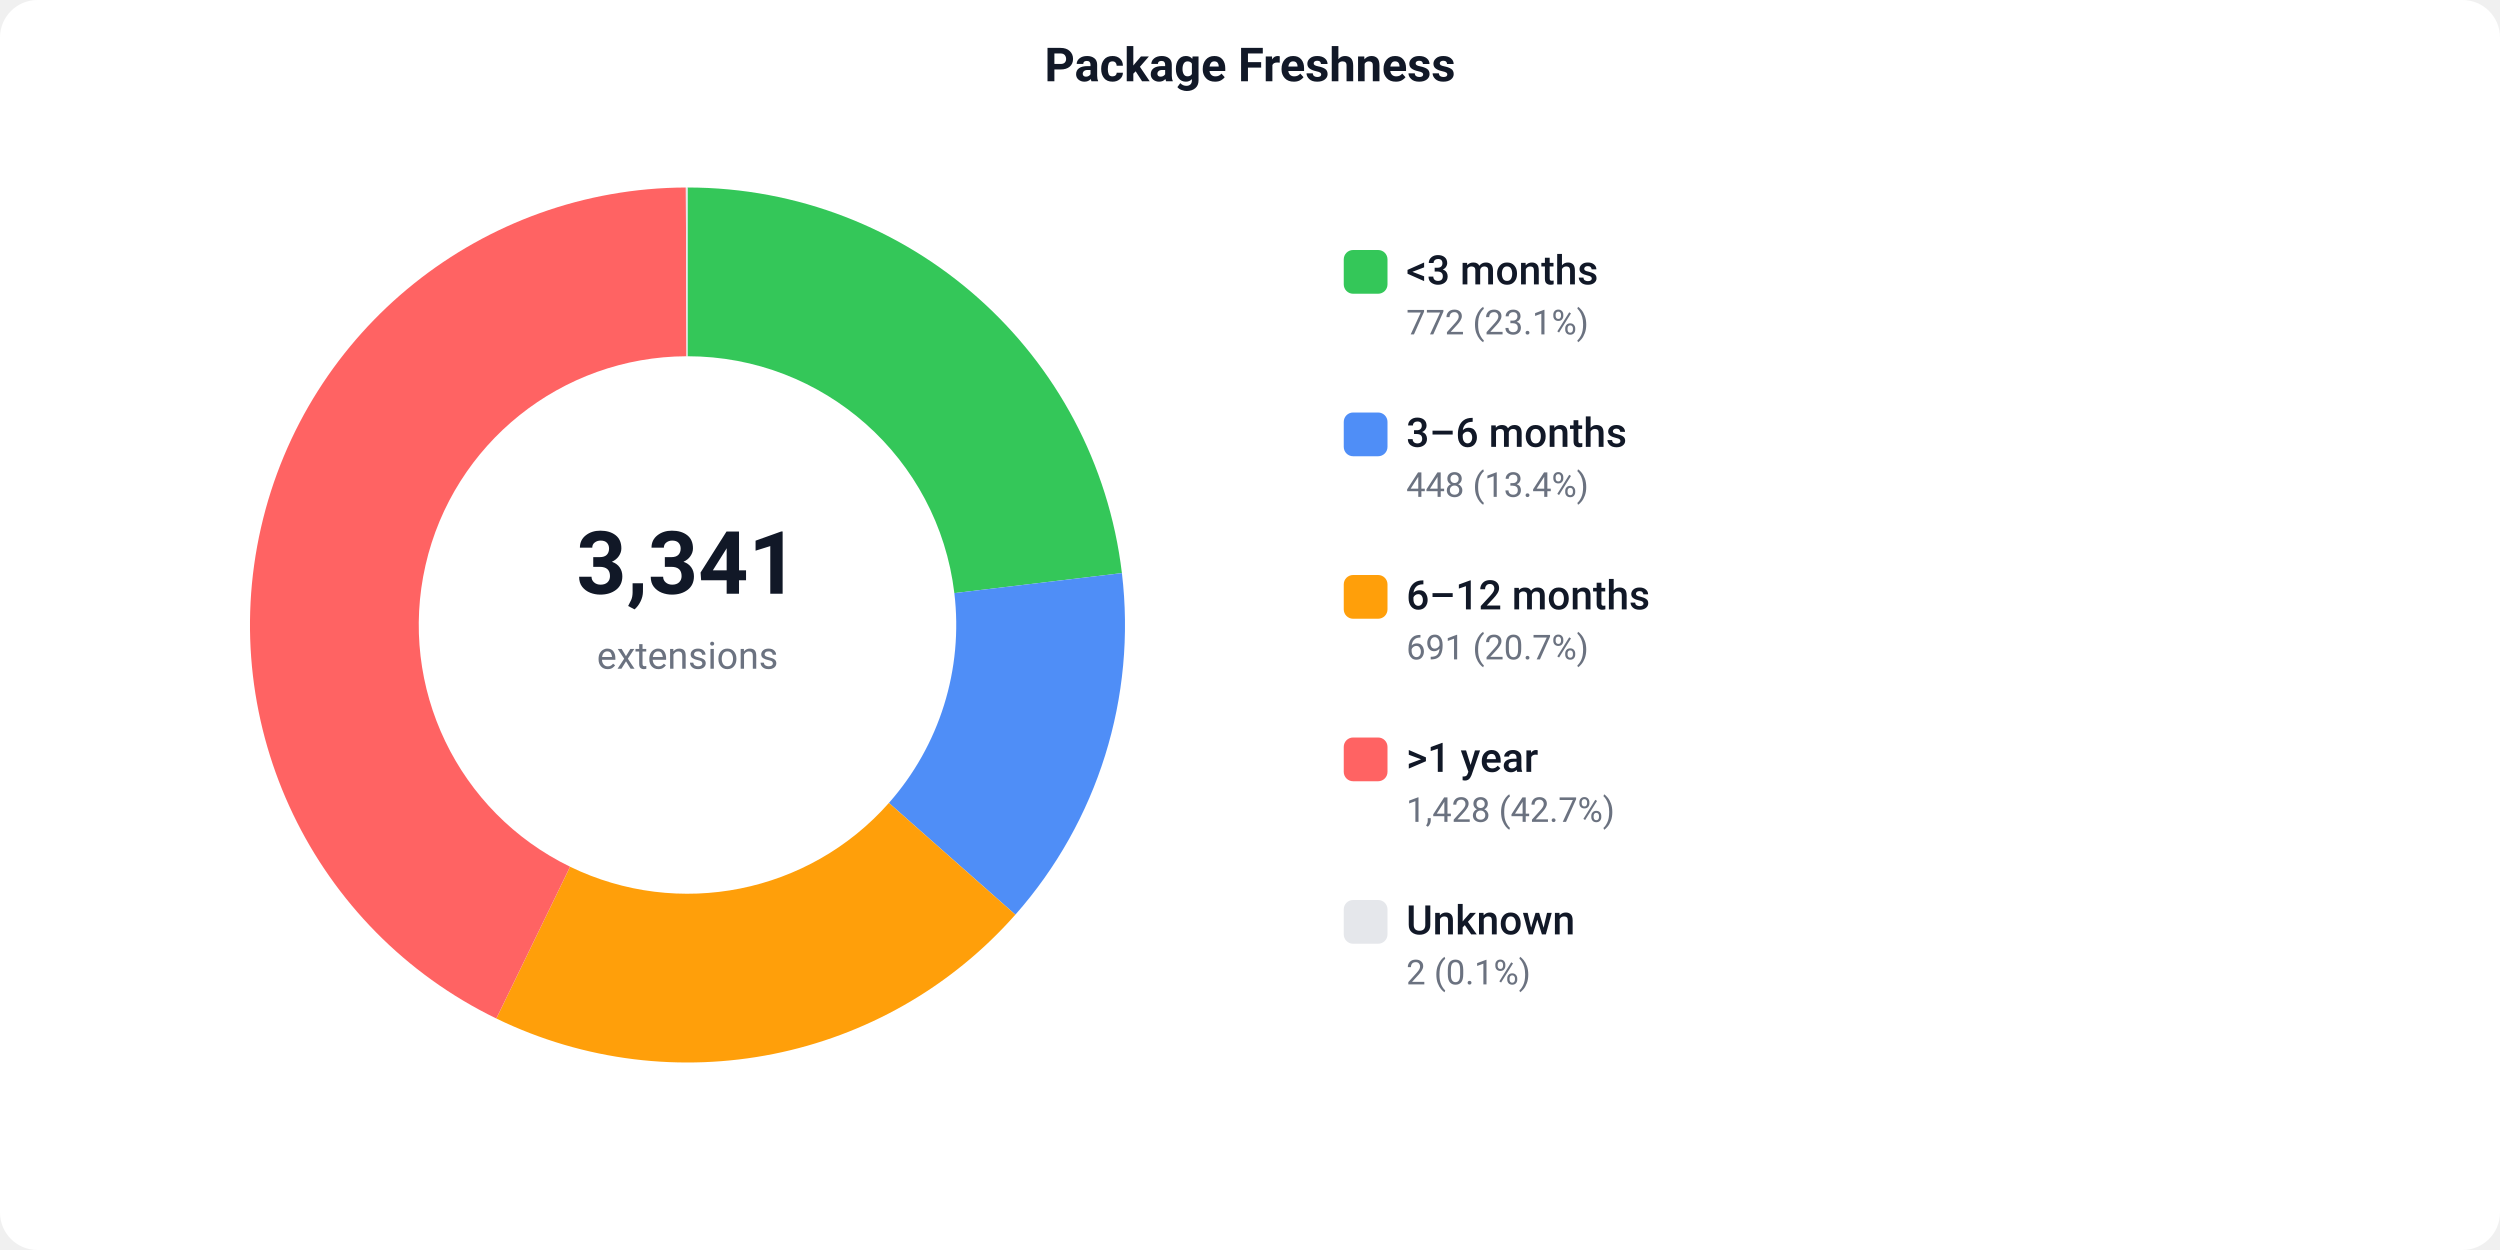
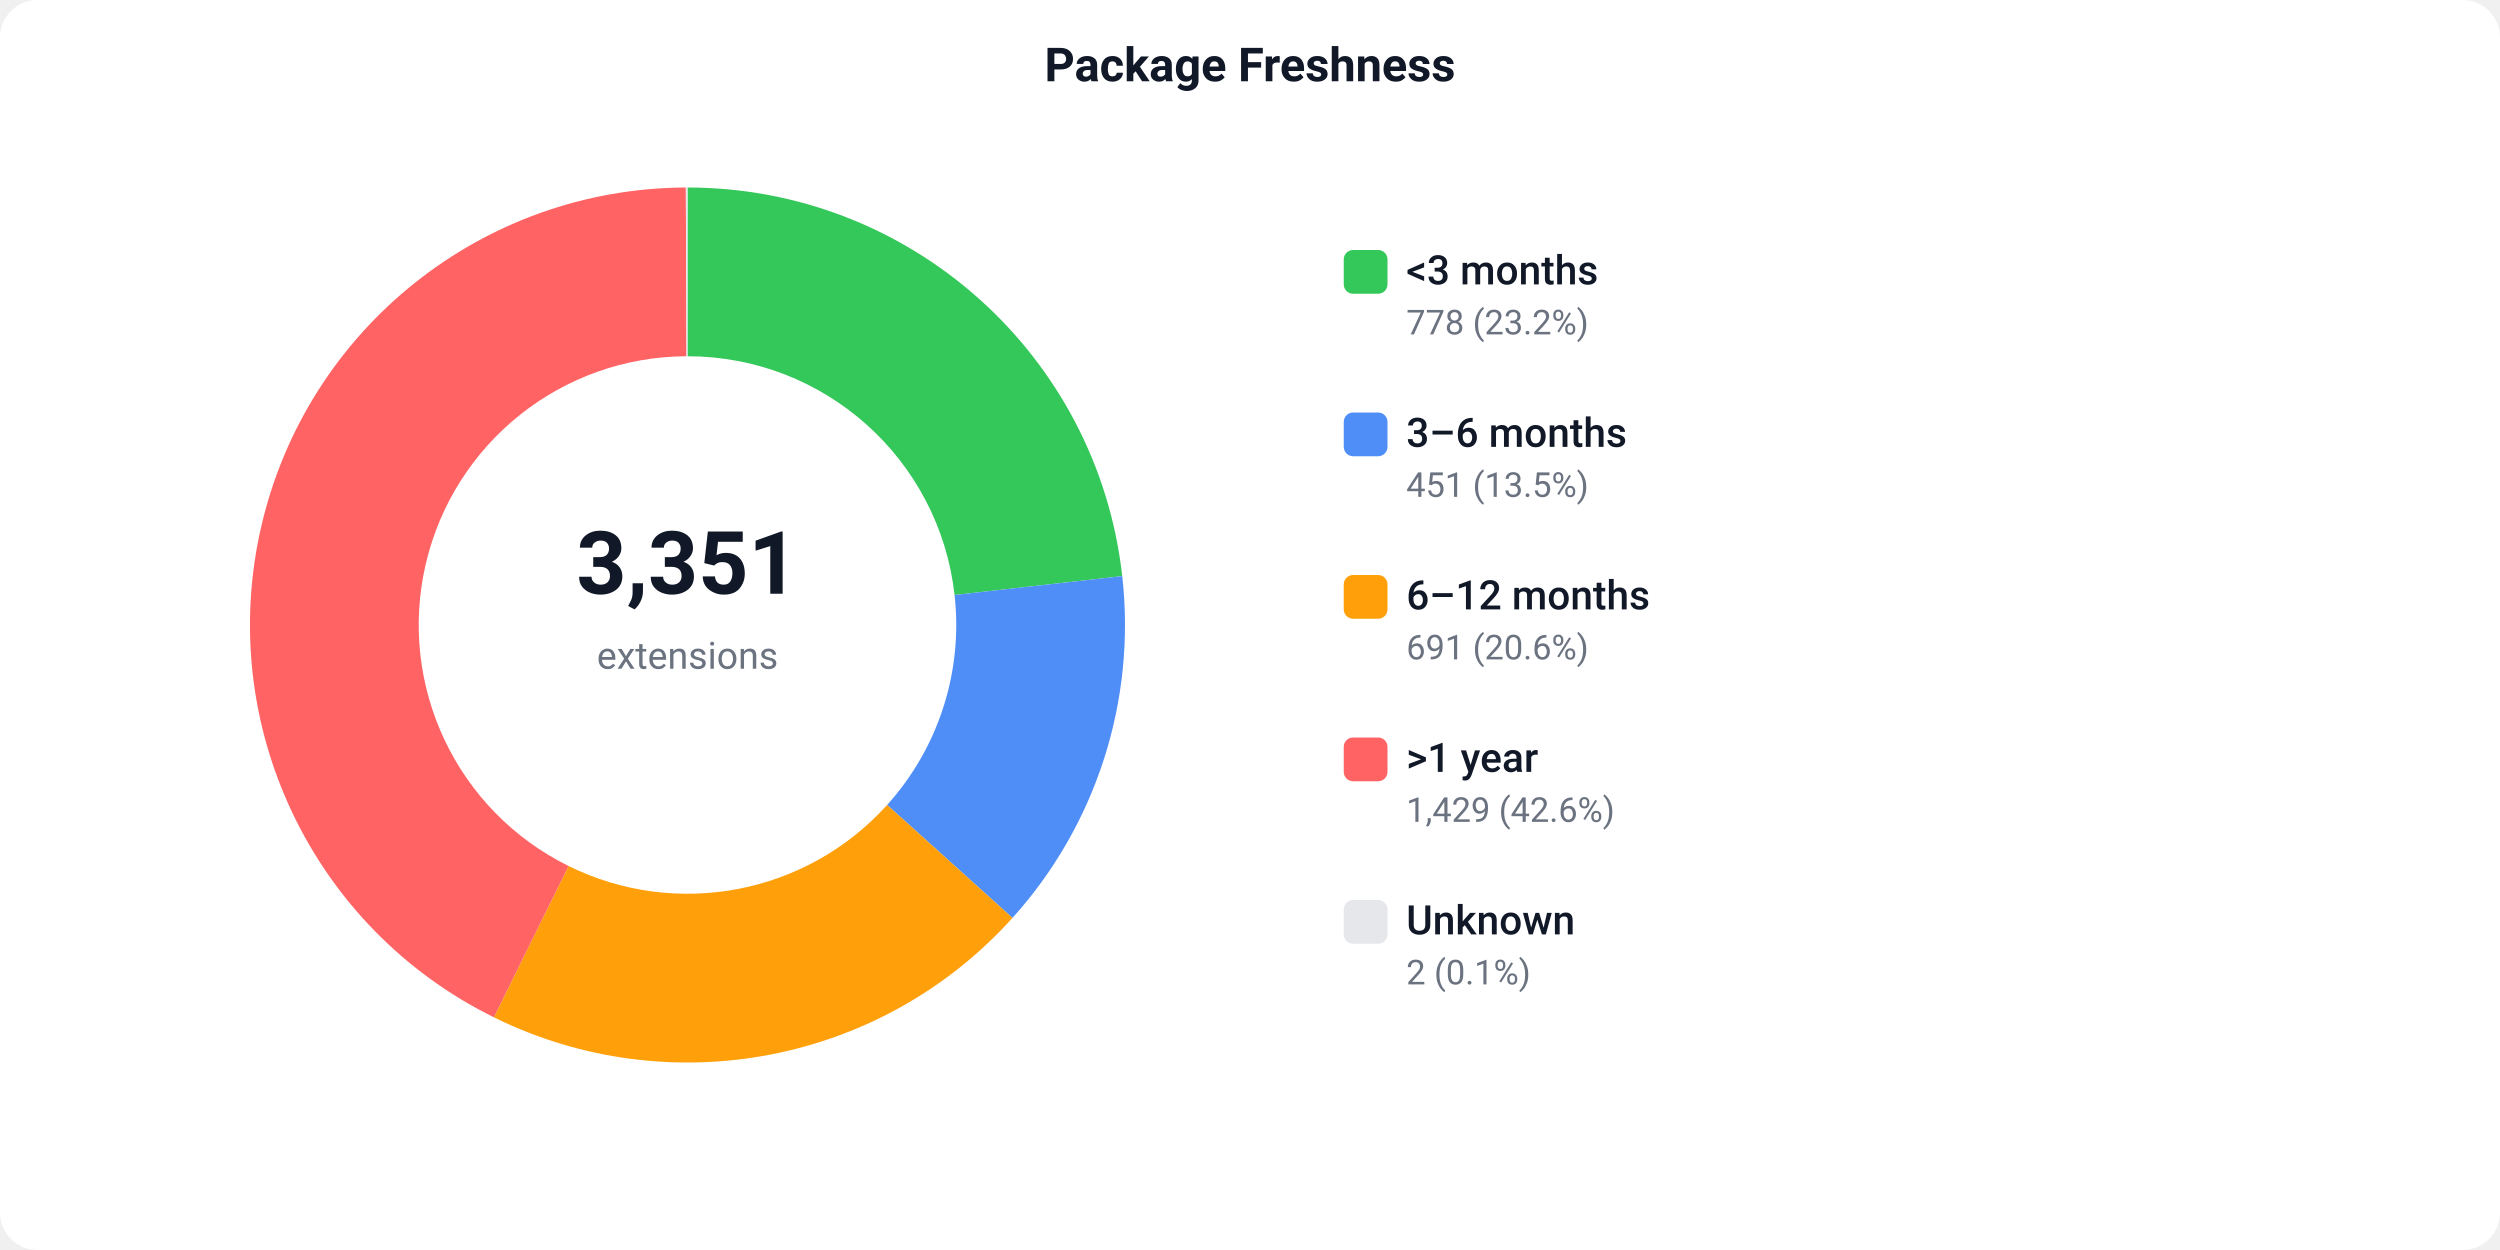
<svg xmlns="http://www.w3.org/2000/svg" width="800" height="400" viewBox="0 0 800 400">
  <defs>
    <style>text { font-family: -apple-system, BlinkMacSystemFont, 'Segoe UI', Roboto, sans-serif; }</style>
  </defs>
  <rect width="800" height="400" fill="#ffffff" rx="12" />
  <text x="400" y="26" text-anchor="middle" font-size="15" font-weight="600" fill="#111827">Package Freshness</text>
-   <path d="M 220.00 60.00 A 140 140 0 0 1 359.01 183.39 L 305.39 189.79 A 86 86 0 0 0 220.00 114.00 Z" fill="#34C759" />
-   <path d="M 359.01 183.39 A 140 140 0 0 1 324.92 292.69 L 284.45 256.94 A 86 86 0 0 0 305.39 189.79 Z" fill="#4F8EF7" />
-   <path d="M 324.92 292.69 A 140 140 0 0 1 158.82 325.92 L 182.42 277.35 A 86 86 0 0 0 284.45 256.94 Z" fill="#FF9F0A" />
-   <path d="M 158.82 325.92 A 140 140 0 0 1 219.47 60.00 L 219.68 114.00 A 86 86 0 0 0 182.42 277.35 Z" fill="#FF6363" />
+   <path d="M 220.00 60.00 A 140 140 0 0 1 359.12 184.35 L 305.46 190.39 A 86 86 0 0 0 220.00 114.00 Z" fill="#34C759" />
+   <path d="M 359.12 184.35 A 140 140 0 0 1 323.99 293.74 L 283.88 257.58 A 86 86 0 0 0 305.46 190.39 Z" fill="#4F8EF7" />
+   <path d="M 323.99 293.74 A 140 140 0 0 1 158.04 325.54 L 181.94 277.12 A 86 86 0 0 0 283.88 257.58 Z" fill="#FF9F0A" />
+   <path d="M 158.04 325.54 A 140 140 0 0 1 219.47 60.00 L 219.68 114.00 A 86 86 0 0 0 181.94 277.12 Z" fill="#FF6363" />
  <path d="M 219.47 60.00 A 140 140 0 0 1 220.00 60.00 L 220.00 114.00 A 86 86 0 0 0 219.68 114.00 Z" fill="#e5e7eb" />
-   <text x="220" y="190" text-anchor="middle" font-size="28" font-weight="700" fill="#111827">3,341</text>
+   <text x="220" y="190" text-anchor="middle" font-size="28" font-weight="700" fill="#111827">3,351</text>
  <text x="220" y="214" text-anchor="middle" font-size="12" fill="#6b7280">extensions</text>
  <rect x="430" y="80" width="14" height="14" fill="#34C759" rx="3" />
  <text x="450" y="91" font-size="13" font-weight="500" fill="#111827">&lt;3 months</text>
-   <text x="450" y="107" font-size="11" fill="#6b7280">772 (23.1%)</text>
+   <text x="450" y="107" font-size="11" fill="#6b7280">778 (23.2%)</text>
  <rect x="430" y="132" width="14" height="14" fill="#4F8EF7" rx="3" />
  <text x="450" y="143" font-size="13" font-weight="500" fill="#111827">3–6 months</text>
-   <text x="450" y="159" font-size="11" fill="#6b7280">448 (13.4%)</text>
+   <text x="450" y="159" font-size="11" fill="#6b7280">451 (13.5%)</text>
  <rect x="430" y="184" width="14" height="14" fill="#FF9F0A" rx="3" />
  <text x="450" y="195" font-size="13" font-weight="500" fill="#111827">6–12 months</text>
-   <text x="450" y="211" font-size="11" fill="#6b7280">691 (20.7%)</text>
+   <text x="450" y="211" font-size="11" fill="#6b7280">691 (20.6%)</text>
  <rect x="430" y="236" width="14" height="14" fill="#FF6363" rx="3" />
  <text x="450" y="247" font-size="13" font-weight="500" fill="#111827">&gt;1 year</text>
-   <text x="450" y="263" font-size="11" fill="#6b7280">1,428 (42.7%)</text>
+   <text x="450" y="263" font-size="11" fill="#6b7280">1,429 (42.6%)</text>
  <rect x="430" y="288" width="14" height="14" fill="#e5e7eb" rx="3" />
  <text x="450" y="299" font-size="13" font-weight="500" fill="#111827">Unknown</text>
  <text x="450" y="315" font-size="11" fill="#6b7280">2 (0.1%)</text>
</svg>
